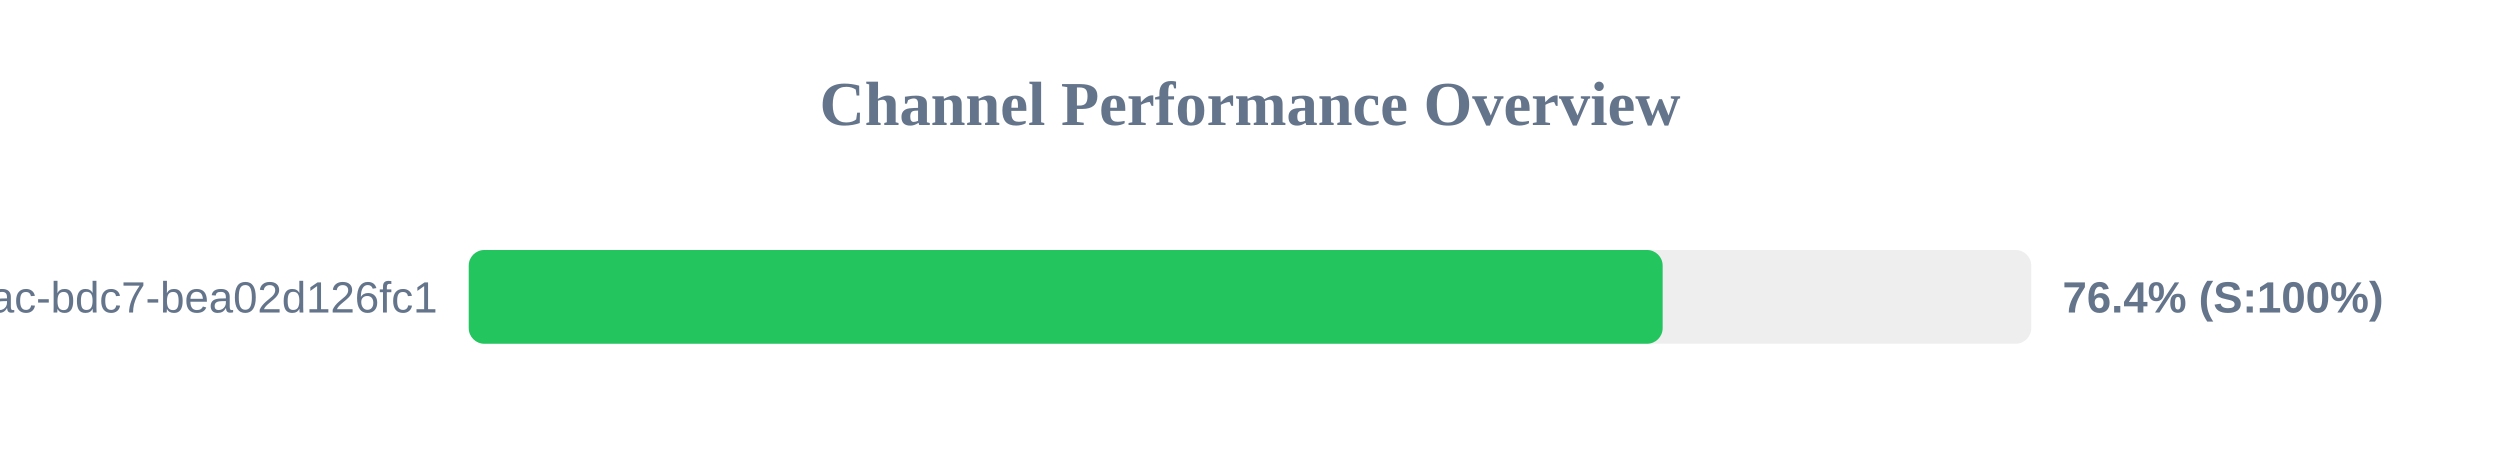
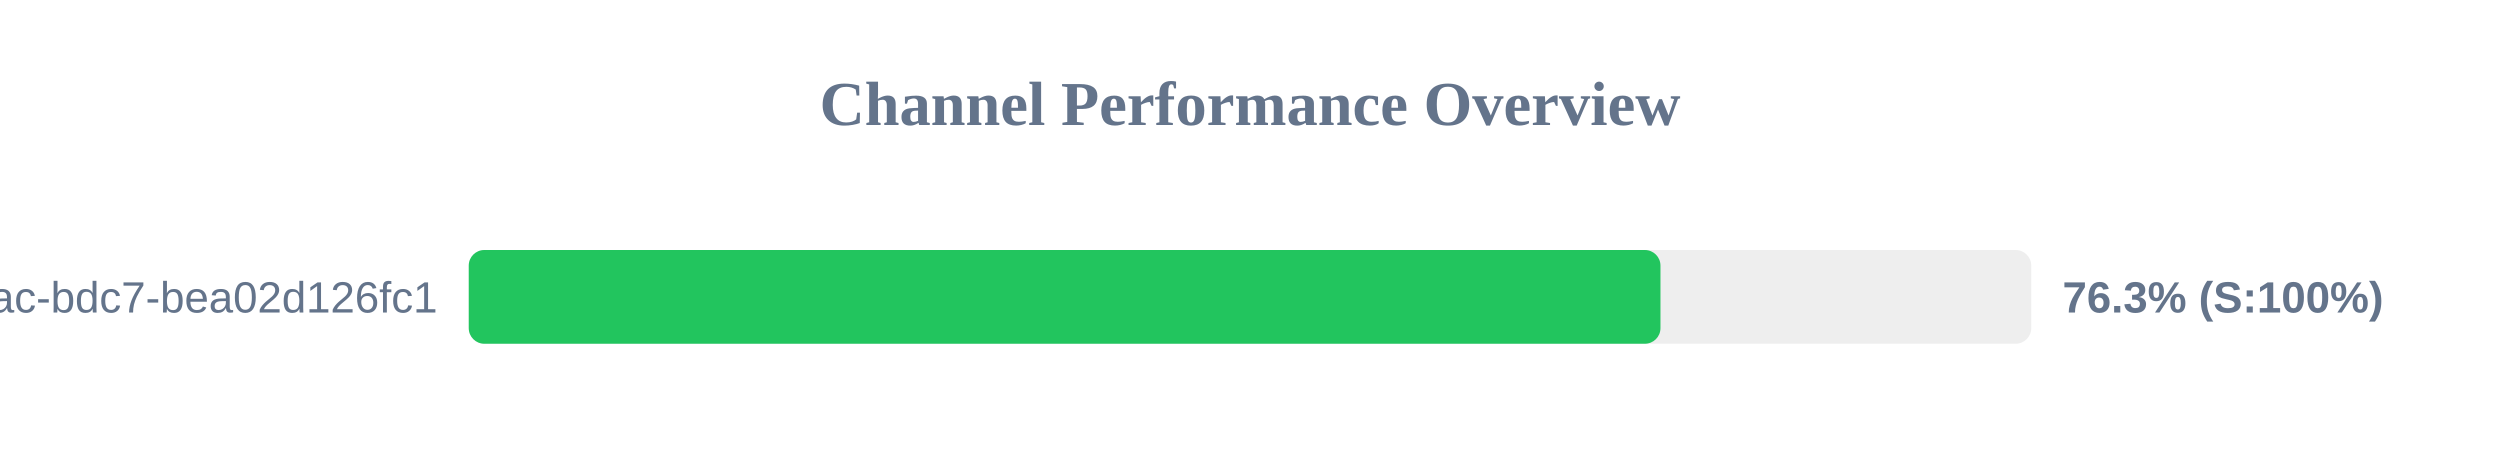
<svg xmlns="http://www.w3.org/2000/svg" width="800" height="150" version="1.1">
  <style>
        .row { font: 14px Arial; fill: #64748b; }
        .score { font: bold 14px Arial; fill: #64748b; }
    </style>
  <text x="400" y="40" text-anchor="middle" font-size="20px" font-weight="bold" fill="#64748b">Channel Performance Overview</text>
  <rect x="150" y="80" width="500" height="30" fill="#eee" rx="5" />
-   <rect x="150" y="80" width="382.05" height="30" fill="#22c55e" rx="5" />
+   <rect x="150" y="80" width="381.35" height="30" fill="#22c55e" rx="5" />
  <text x="140" y="100" text-anchor="end" class="row">?uuid=e31ad3e6-e341-42ac-bdc7-bea02d126fc1</text>
-   <text x="660" y="100" text-anchor="start" class="score">76.4% (S:100%)</text>
+   <text x="660" y="100" text-anchor="start" class="score">76.3% (S:100%)</text>
</svg>
